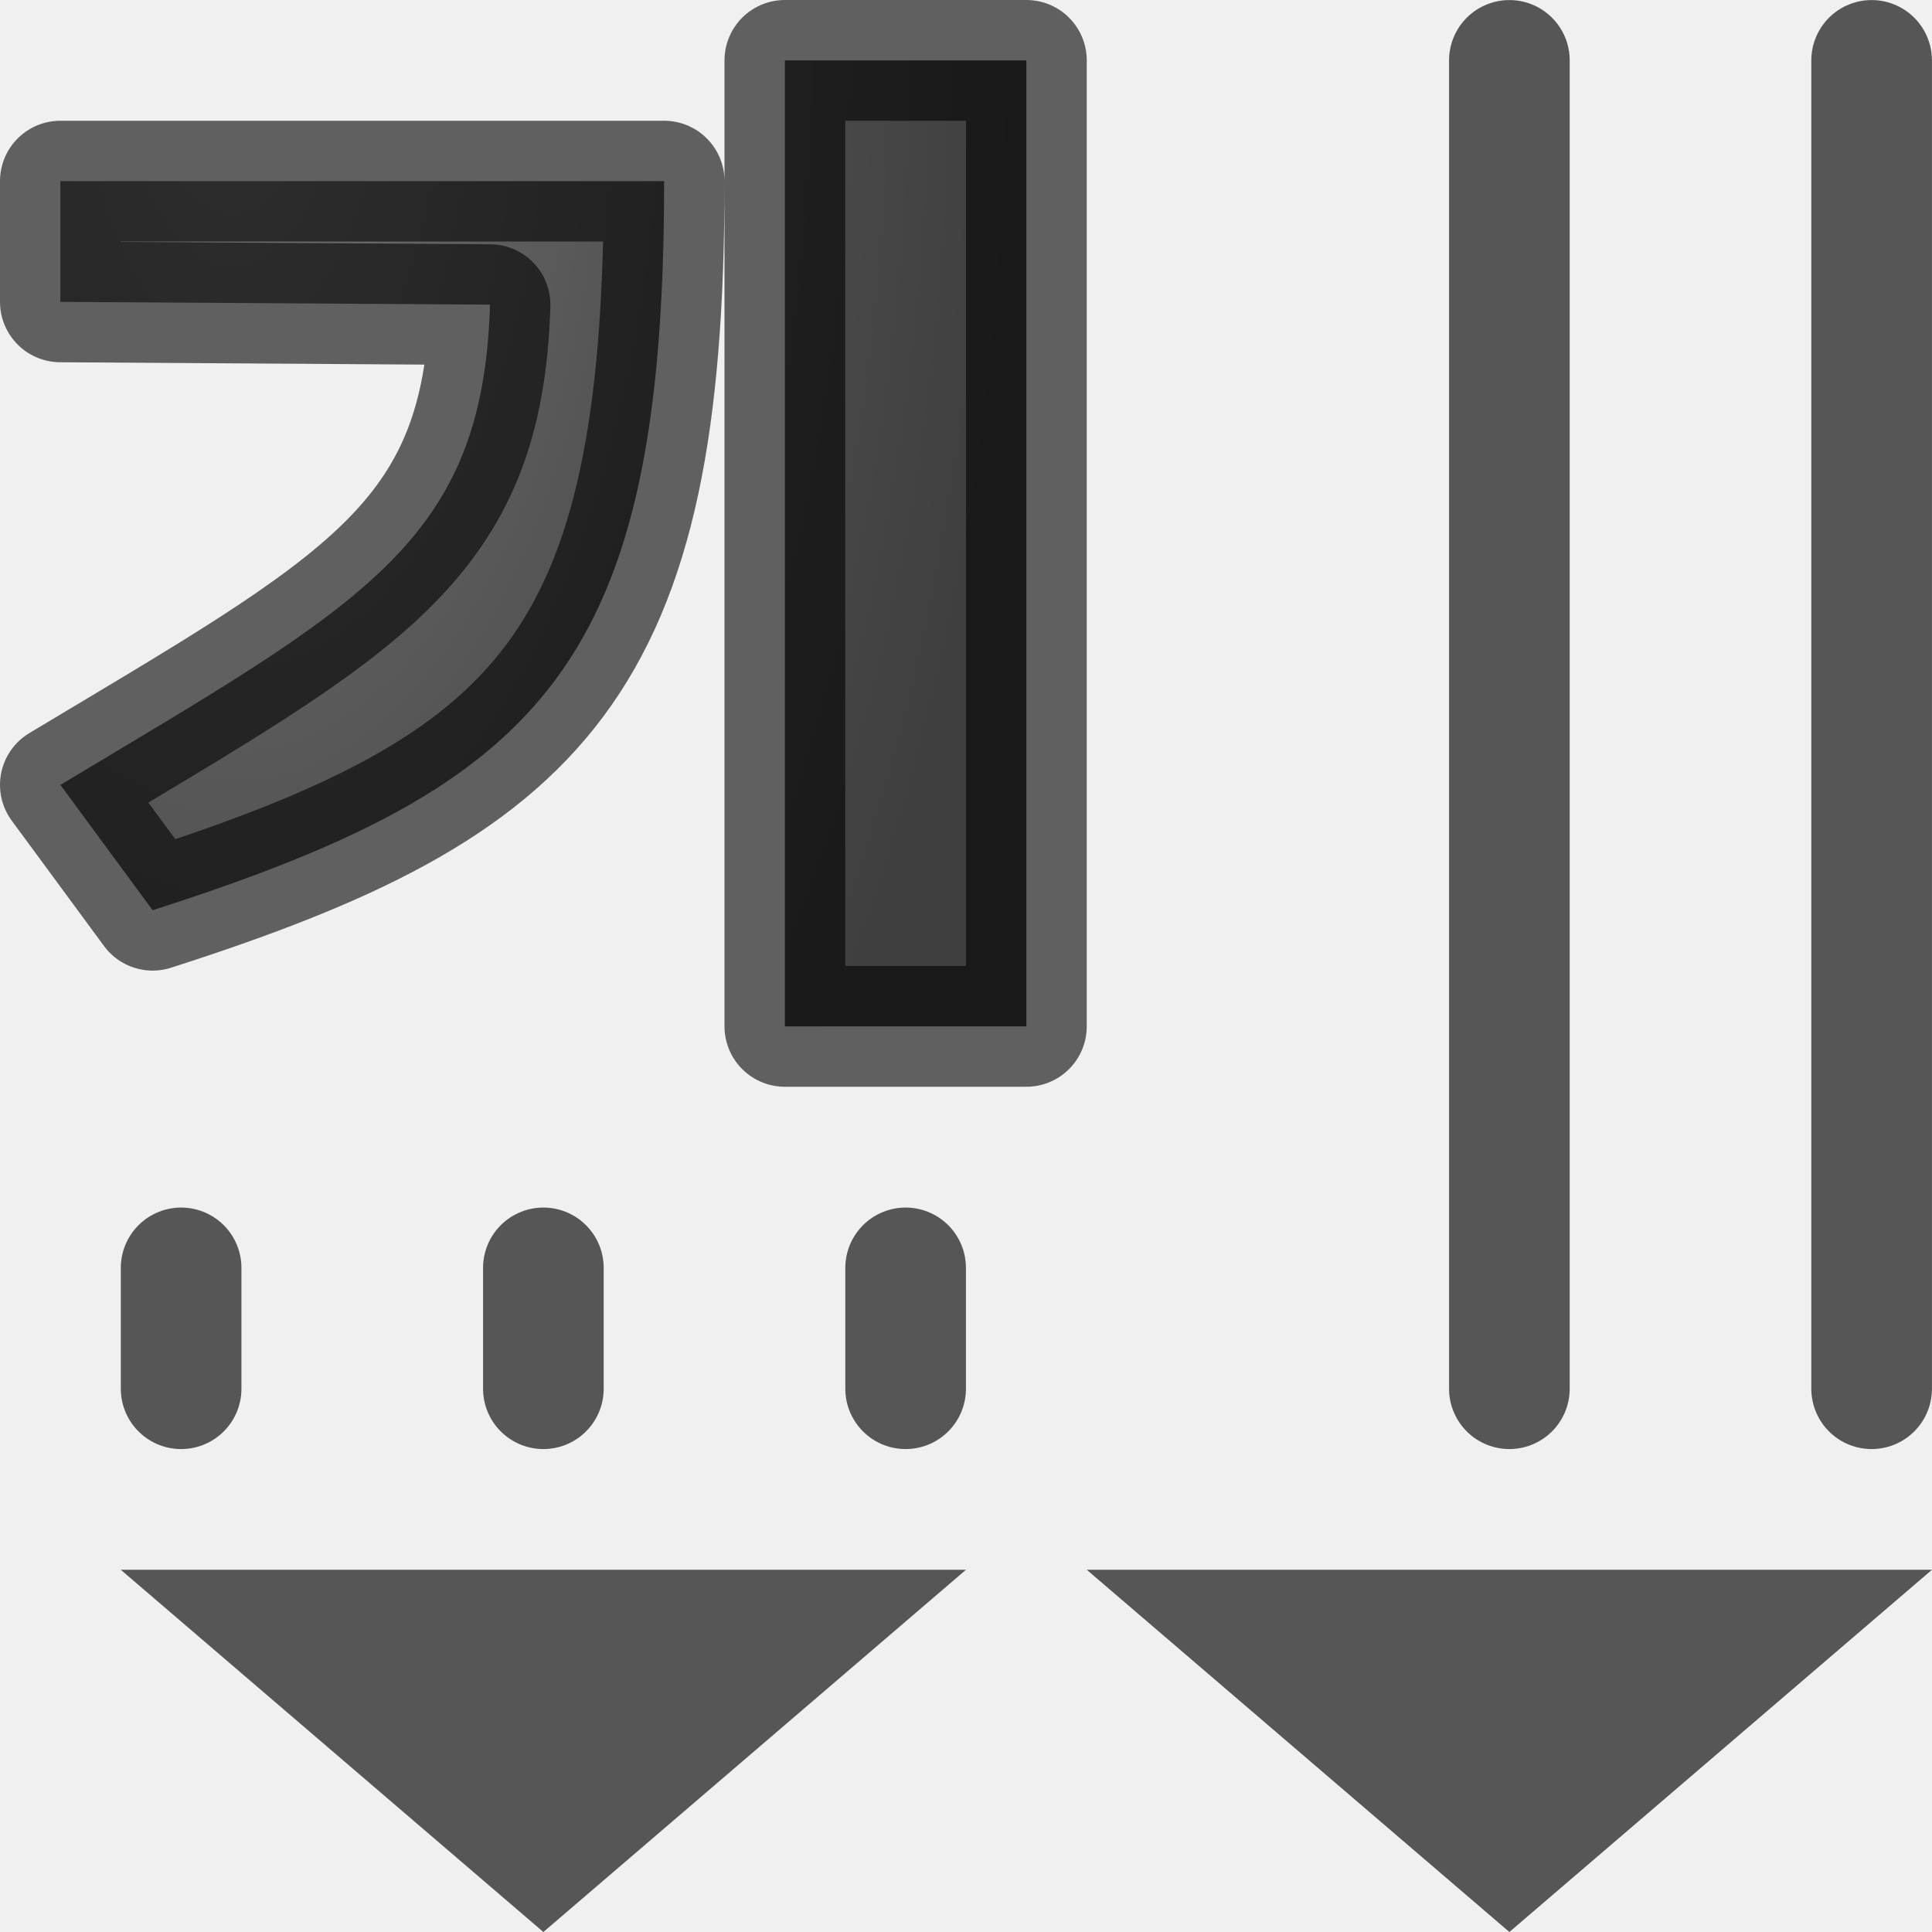
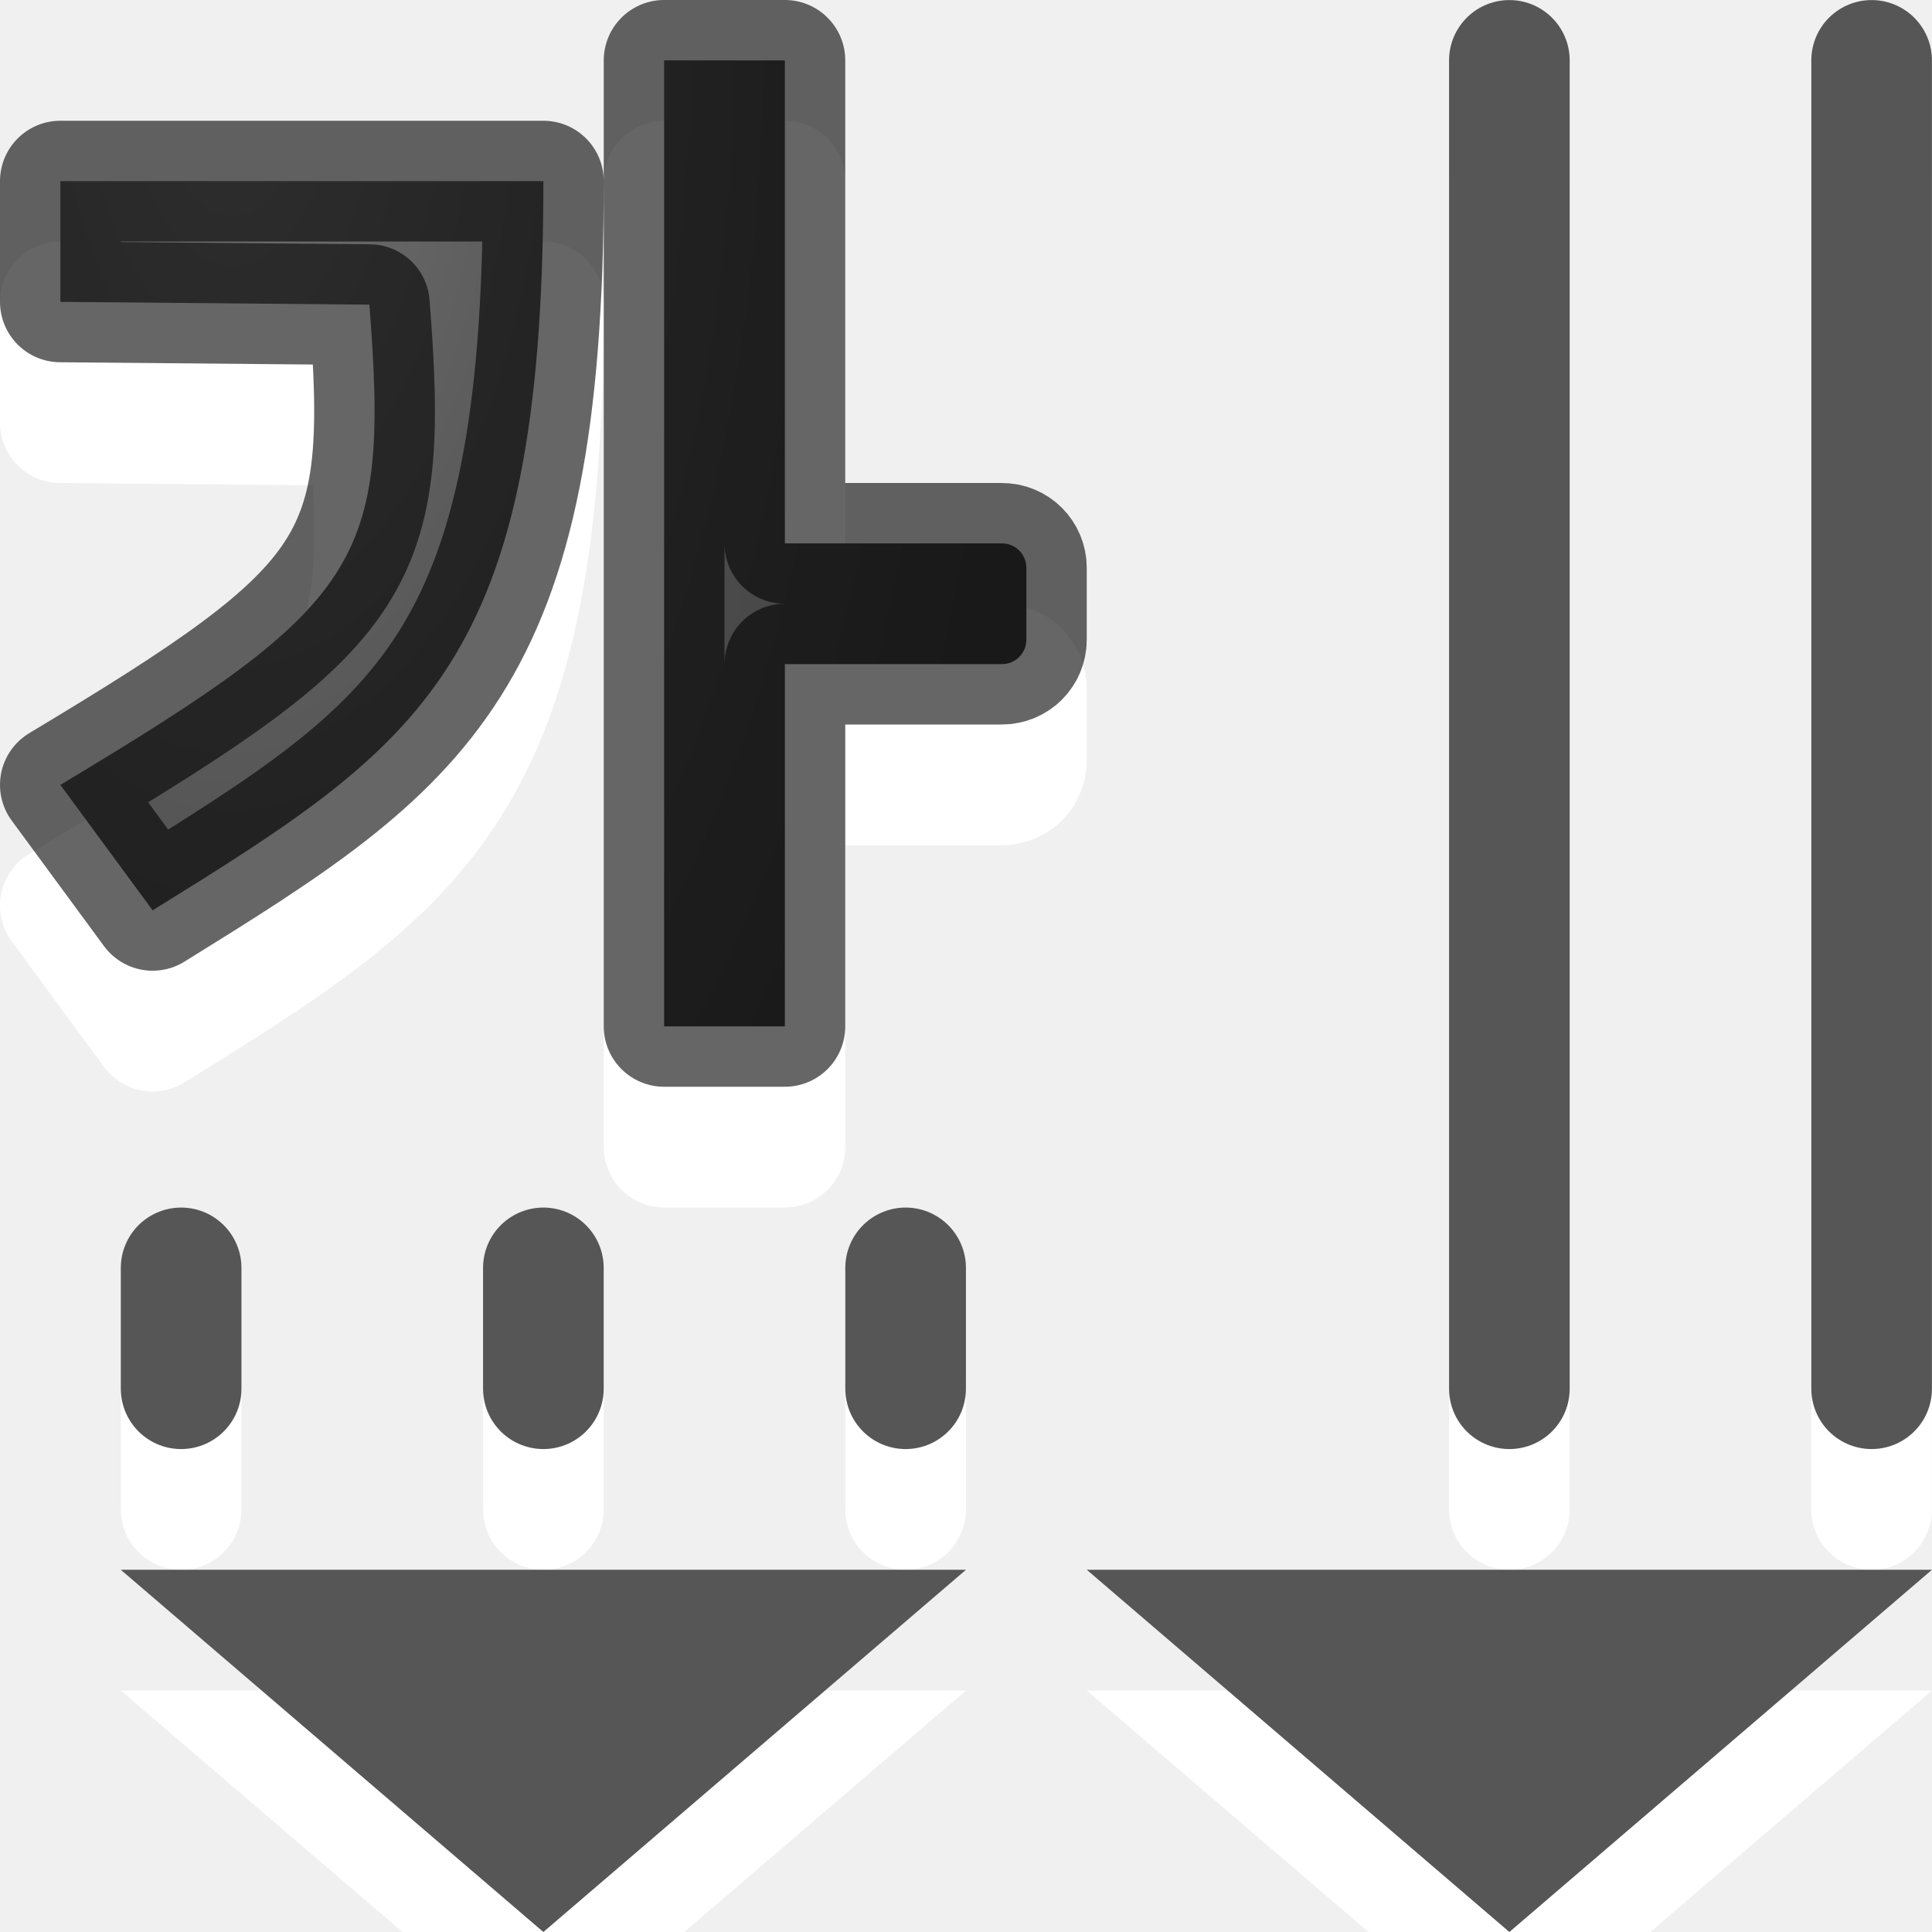
<svg xmlns="http://www.w3.org/2000/svg" viewBox="0 0 16 16">
  <radialGradient id="a" cx="7.011" cy="4.528" gradientTransform="matrix(-1.892115 .00000004 -.00000007 -3.715953 15.18635 17.25176)" gradientUnits="userSpaceOnUse" r="3.432">
    <stop offset="0" stop-color="#737373" />
    <stop offset=".262" stop-color="#636363" />
    <stop offset=".705" stop-color="#4b4b4b" />
    <stop offset="1" stop-color="#3f3f3f" />
  </radialGradient>


- /&amp;amp;gt;<path d="m8 13h-7l3.5 3z" fill="#565656" fill-rule="evenodd" />
-   <path d="m16 13h-7l3.5 3z" fill="#565656" fill-rule="evenodd" />
+ 
+ /&amp;amp;amp;gt;<path d="m8 14h-7l3.5 3z" fill="#fff" fill-rule="evenodd" />
+   <path d="m16 14h-7l3.5 3z" fill="#fff" fill-rule="evenodd" />
  <g stroke-linejoin="round">
-     <g fill="none" stroke="#565656" stroke-linecap="round" stroke-width=".999">
+     <g fill="none" stroke="#fff" stroke-linecap="round" stroke-width=".999" transform="translate(0 1)">
      <path d="m15.5.5v11.001z" />
      <path d="m1.5 10.5v1.001z" />
      <path d="m7.5 10.5v1.001z" />
      <path d="m4.5 10.5v1.001z" />
      <path d="m12.5.5v11.001z" />
    </g>
-     <path d="m.5 1.5v1l3.558.023c-.058 1.977-1.058 2.477-3.558 3.977l.764 1.038c3.236-1.038 4.236-2.024 4.236-6.038zm6-1-0 8h2l0-8z" fill="url(#a)" stroke="#000" stroke-opacity=".6" />
+     <path d="m5.5 1.5v4.203.594 3.203h1v-3h1.797c.113 0 .203-.09.203-.203v-.594c0-.113-.09-.203-.203-.203h-1.797v-4zm-5 1v1l2.559.023c.169 2.145-.059 2.477-2.559 3.977l.764 1.039c2.236-1.386 3.236-2.025 3.236-6.039z" fill="#fff" stroke="#fff" />
+     <path d="m5.5.5v4.203.594 3.203h1v-3h1.797c.113 0 .203-.09.203-.203v-.594c0-.113-.09-.203-.203-.203h-1.797v-4zm-5 1v1l2.559.023c.169 2.145-.059 2.477-2.559 3.977l.764 1.039c2.236-1.386 3.236-2.025 3.236-6.039z" fill="url(#a)" stroke="#000" stroke-opacity=".6" />
+   </g>
+   <path d="m8 13h-7l3.5 3z" fill="#565656" fill-rule="evenodd" />
+   <path d="m16 13h-7l3.5 3z" fill="#565656" fill-rule="evenodd" />
+   <g fill="none" stroke="#565656" stroke-linecap="round" stroke-linejoin="round" stroke-width=".999">
+     <path d="m15.5.5v11.001z" />
+     <path d="m1.5 10.5v1.001z" />
+     <path d="m7.5 10.5v1.001z" />
+     <path d="m4.5 10.5v1.001z" />
+     <path d="m12.5.5v11.001z" />
  </g>
</svg>
